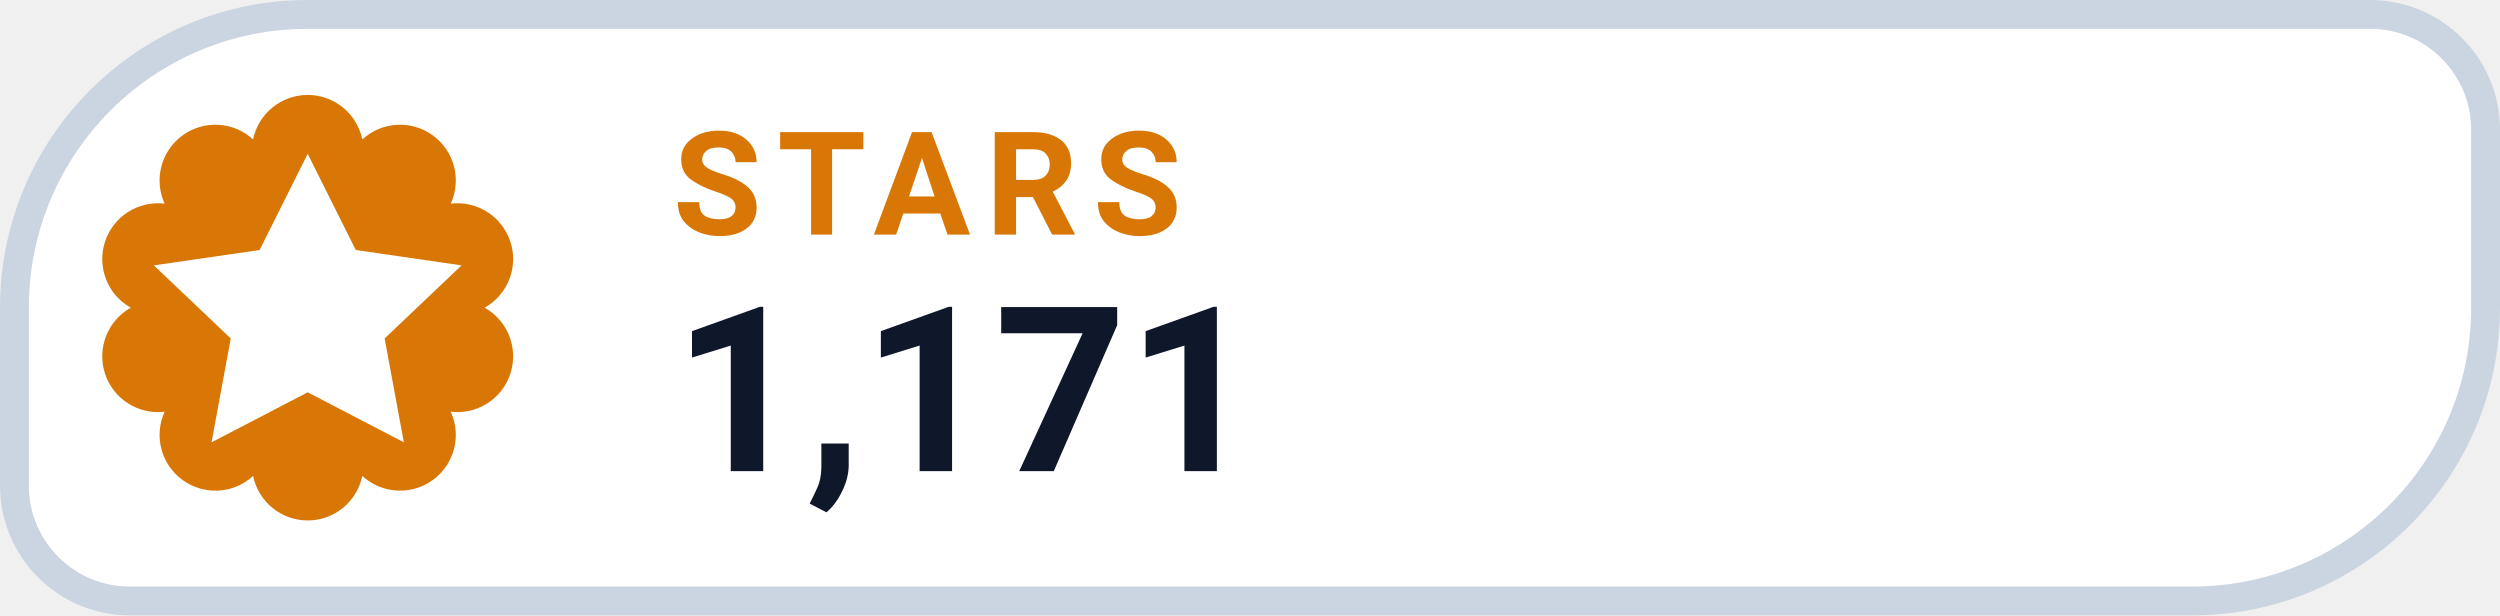
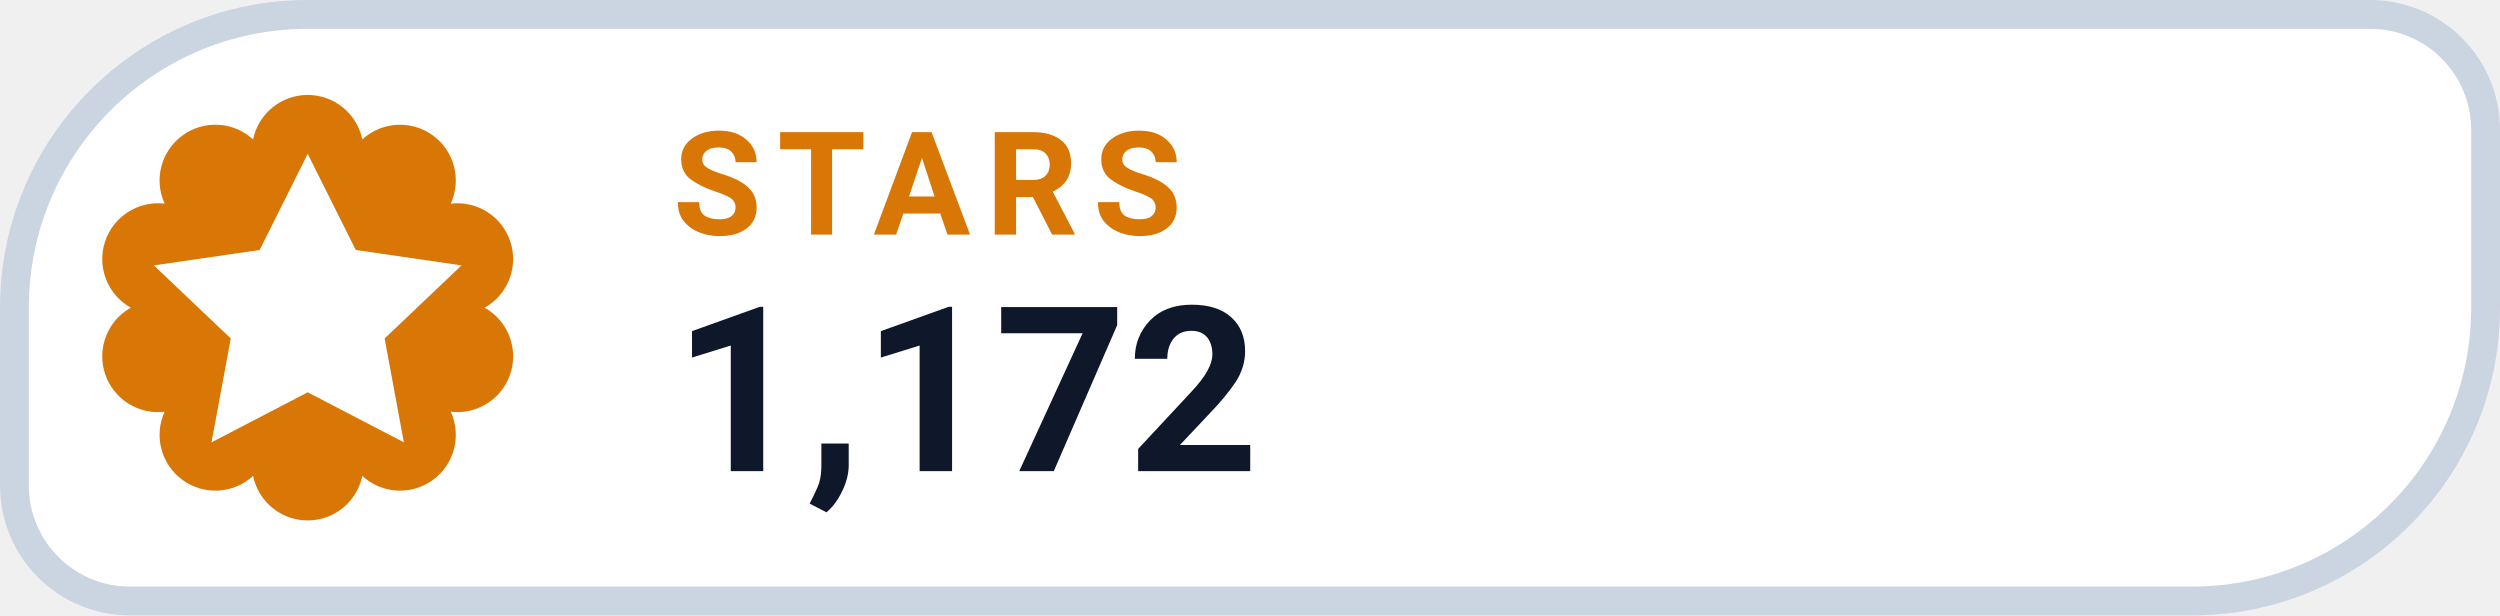
- <svg xmlns="http://www.w3.org/2000/svg" width="130" height="32" viewBox="0 0 130 32" role="img" aria-label="STARS 1,171">
+ <svg xmlns="http://www.w3.org/2000/svg" width="130" height="32" viewBox="0 0 130 32" role="img" aria-label="STARS 1,172">
  <path d="M 16.00 0.75 H 123.25 A 6.00 6.00 0 0 1 129.25 6.75 V 16.00 A 15.25 15.25 0 0 1 114.00 31.25 H 6.75 A 6.00 6.00 0 0 1 0.75 25.25 V 16.00 A 15.25 15.25 0 0 1 16.00 0.75 Z" fill="#FFFFFF" stroke="#CBD5E1" stroke-width="1.5" />
  <path d="M 13.16 7.25 A 2.90 2.90 0 0 1 18.84 7.25 A 2.90 2.90 0 0 1 23.44 10.59 A 2.90 2.90 0 0 1 25.20 16.00 A 2.90 2.90 0 0 1 23.44 21.41 A 2.90 2.90 0 0 1 18.84 24.75 A 2.90 2.90 0 0 1 13.16 24.75 A 2.90 2.90 0 0 1 8.56 21.41 A 2.90 2.90 0 0 1 6.80 16.00 A 2.90 2.90 0 0 1 8.56 10.59 A 2.90 2.90 0 0 1 13.16 7.25 Z" fill="#D97706" />
  <g transform="translate(16 16)" style="color:#FFFFFF;">
    <path d="M0 -8 l2.5 5 5.5 .8 -4 3.8 1 5.4 -5 -2.6 -5 2.6 1 -5.4 -4 -3.8 5.5 -.8 Z" fill="currentColor" />
  </g>
  <text x="35" y="12.2" fill="#D97706" font-family="-apple-system,BlinkMacSystemFont,'Segoe UI',Roboto,Helvetica,Arial,sans-serif" font-size="7.5" font-weight="700" letter-spacing=".8">STARS</text>
-   <text x="35" y="24.5" fill="#0F172A" font-family="-apple-system,BlinkMacSystemFont,'Segoe UI',Roboto,Helvetica,Arial,sans-serif" font-size="12" font-weight="750">1,171</text>
+   <text x="35" y="24.5" fill="#0F172A" font-family="-apple-system,BlinkMacSystemFont,'Segoe UI',Roboto,Helvetica,Arial,sans-serif" font-size="12" font-weight="750">1,172</text>
</svg>
